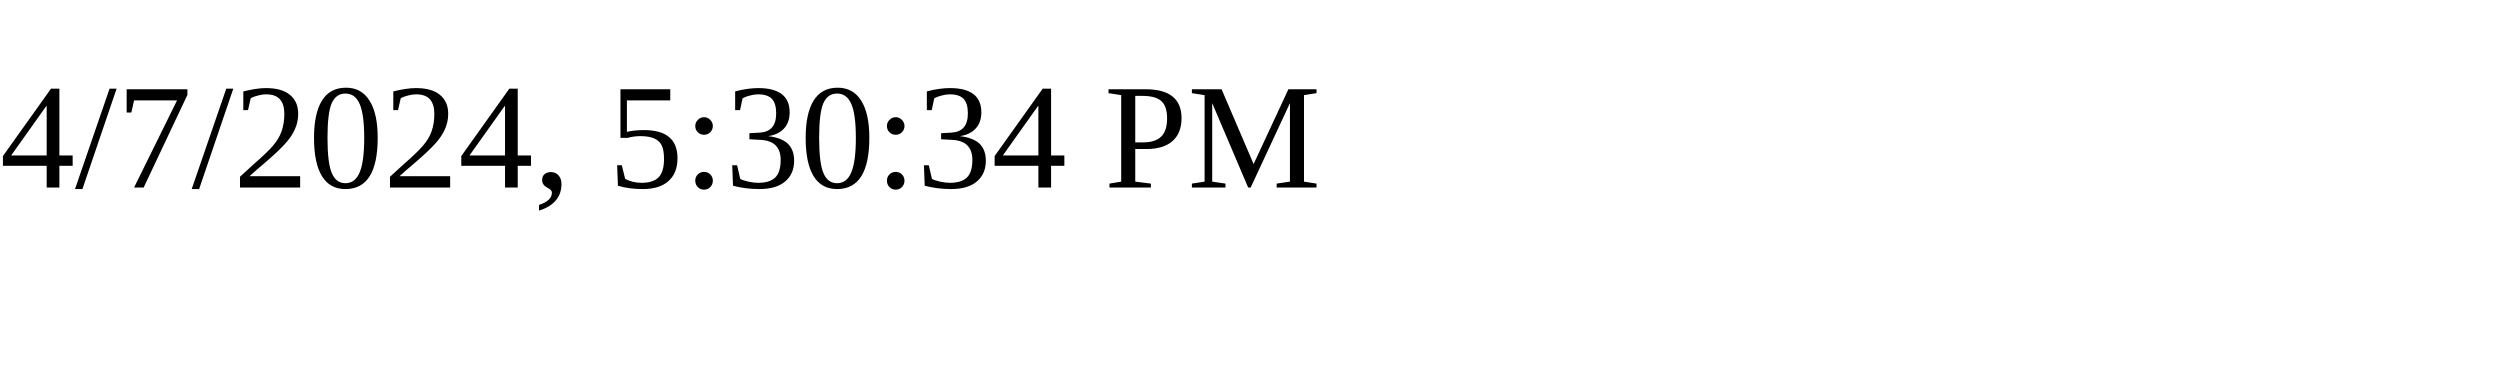
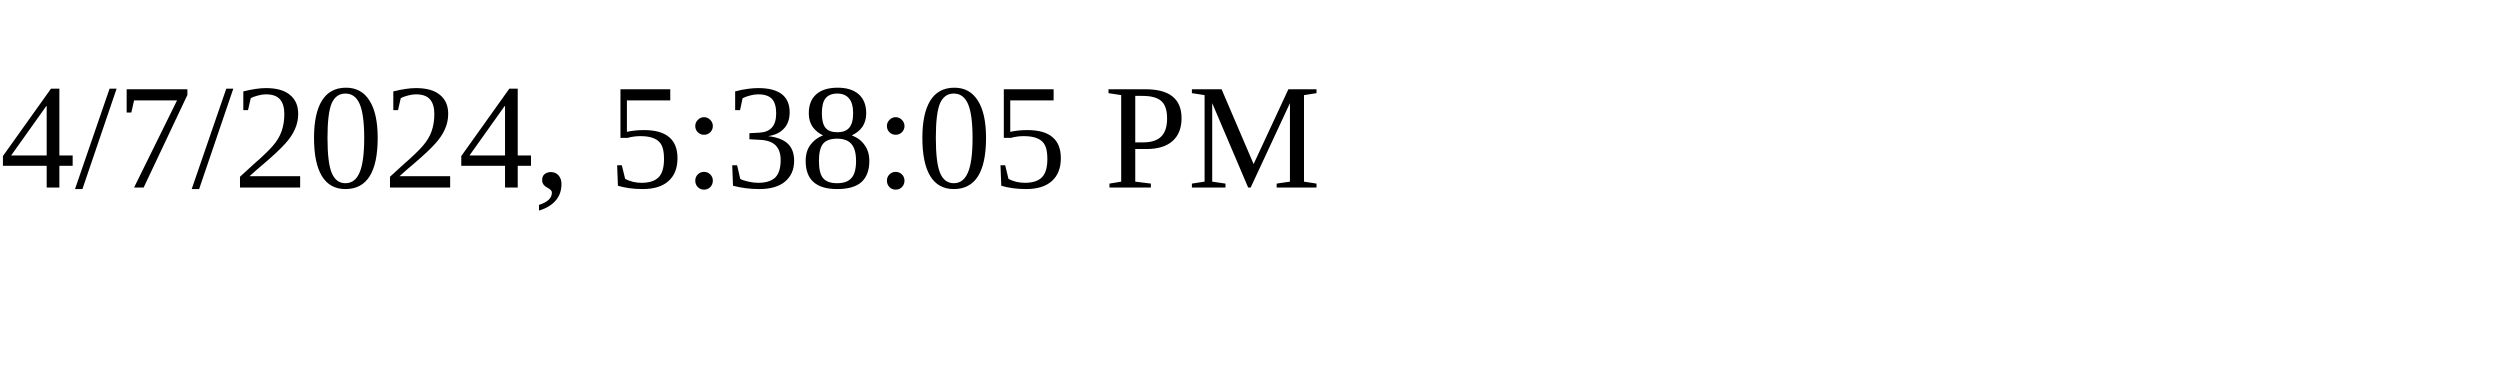
<svg xmlns="http://www.w3.org/2000/svg" height="30" width="200">
-   <text x="0" y="15">4/7/2024, 5:30:34 PM</text>
+   <text x="0" y="15">4/7/2024, 5:38:05 PM</text>
</svg>
